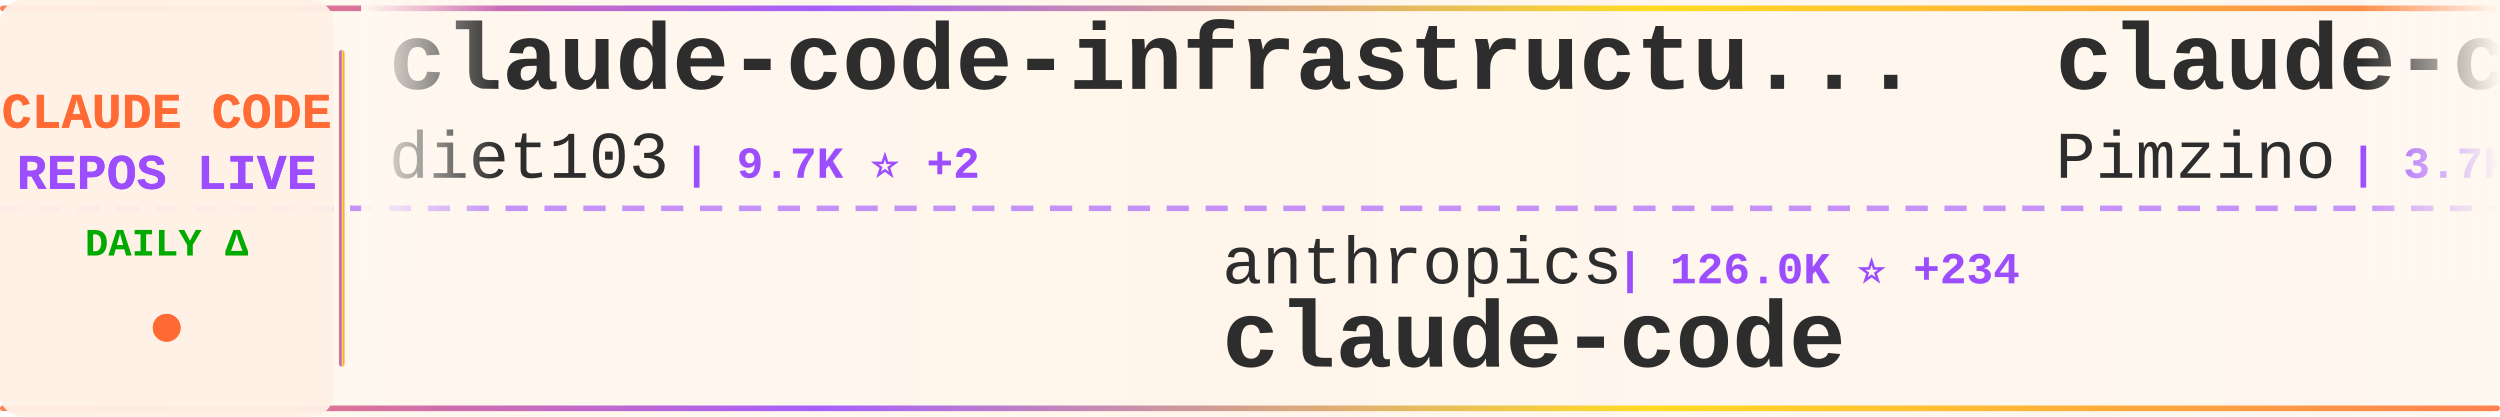
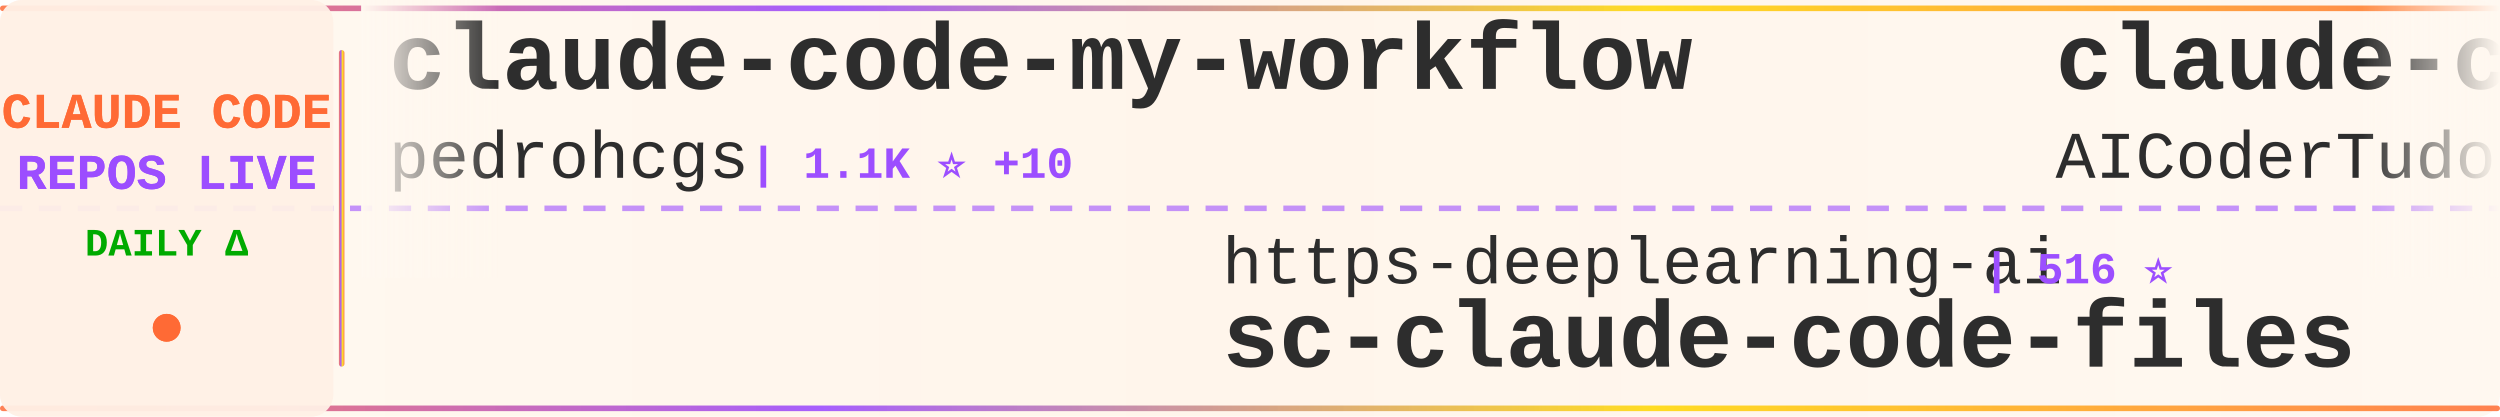
<svg xmlns="http://www.w3.org/2000/svg" width="900" height="150">
  <defs>
    <linearGradient id="tickerBg" x1="0%" y1="0%" x2="100%" y2="0%">
      <stop offset="0%" style="stop-color:#fff8f0;stop-opacity:0.98" />
      <stop offset="50%" style="stop-color:#fff5eb;stop-opacity:1" />
      <stop offset="100%" style="stop-color:#fff8f0;stop-opacity:0.98" />
    </linearGradient>
    <linearGradient id="borderGrad" x1="0%" y1="0%" x2="100%" y2="0%">
      <stop offset="0%" style="stop-color:#FF6B35;stop-opacity:0.85">
        <animate attributeName="stop-opacity" values="0.85;1;0.85" dur="2s" repeatCount="indefinite" />
      </stop>
      <stop offset="33%" style="stop-color:#9C4EFF;stop-opacity:0.9">
        <animate attributeName="stop-opacity" values="0.9;1;0.9" dur="2.2s" repeatCount="indefinite" />
      </stop>
      <stop offset="66%" style="stop-color:#FFD700;stop-opacity:0.85">
        <animate attributeName="stop-opacity" values="0.85;1;0.85" dur="1.8s" repeatCount="indefinite" />
      </stop>
      <stop offset="100%" style="stop-color:#FF6B35;stop-opacity:0.85">
        <animate attributeName="stop-opacity" values="0.85;1;0.85" dur="2s" repeatCount="indefinite" />
      </stop>
    </linearGradient>
    <filter id="textGlow">
      <feGaussianBlur stdDeviation="0.15" result="coloredBlur" />
      <feMerge>
        <feMergeNode in="coloredBlur" />
        <feMergeNode in="SourceGraphic" />
      </feMerge>
    </filter>
    <filter id="metricGlow">
      <feGaussianBlur stdDeviation="0.2" result="coloredBlur" />
      <feMerge>
        <feMergeNode in="coloredBlur" />
        <feMergeNode in="SourceGraphic" />
      </feMerge>
    </filter>
    <linearGradient id="leftFade" x1="0%" y1="0%" x2="100%" y2="0%">
      <stop offset="0%" style="stop-color:#fff8f0;stop-opacity:1" />
      <stop offset="100%" style="stop-color:#fff8f0;stop-opacity:0" />
    </linearGradient>
    <linearGradient id="rightFade" x1="0%" y1="0%" x2="100%" y2="0%">
      <stop offset="0%" style="stop-color:#fff8f0;stop-opacity:0" />
      <stop offset="100%" style="stop-color:#fff8f0;stop-opacity:1" />
    </linearGradient>
  </defs>
  <rect width="900" height="150" fill="url(#tickerBg)" rx="8" />
  <rect x="0" y="2" width="900" height="2" fill="url(#borderGrad)" rx="1" />
  <rect x="0" y="146" width="900" height="2" fill="url(#borderGrad)" rx="1" />
  <line x1="0" y1="75" x2="900" y2="75" stroke="#9C4EFF" stroke-width="2" stroke-dasharray="8 6" opacity="0.6" />
  <rect x="0" y="0" width="120" height="150" fill="#fff0e6" opacity="0.95" rx="8" />
  <text x="60" y="46" font-family="'Courier New', monospace" font-size="18" font-weight="bold" fill="#FF6B35" text-anchor="middle" filter="url(#textGlow)">
    CLAUDE CODE
  </text>
  <text x="60" y="68" font-family="'Courier New', monospace" font-size="18" font-weight="bold" fill="#9C4EFF" text-anchor="middle" filter="url(#textGlow)">
    REPOS LIVE
  </text>
  <text x="60" y="92" font-family="'Courier New', monospace" font-size="14" font-weight="bold" fill="#00aa00" text-anchor="middle">
    DAILY Δ
  </text>
  <circle cx="60" cy="118" r="5" fill="#FF6B35" filter="url(#metricGlow)">
    <animate attributeName="r" values="4;6;4" dur="1.5s" repeatCount="indefinite" />
    <animate attributeName="opacity" values="0.6;1;0.6" dur="1.5s" repeatCount="indefinite" />
  </circle>
  <rect x="122" y="18" width="2" height="114" fill="url(#borderGrad)" rx="1" />
  <clipPath id="tickerClip">
    <rect x="130" y="0" width="770" height="150" />
  </clipPath>
  <g clip-path="url(#tickerClip)">
    <g id="tickerItems">
      <animateTransform attributeName="transform" attributeType="XML" type="translate" from="0 0" to="-3000 0" dur="54s" repeatCount="indefinite" />
      <g transform="translate(0, 0)">
-         <text x="140" y="32" font-family="'Courier New', monospace" font-size="34" font-weight="bold" fill="#2d2d2d">claude-code-infrastructu...</text>
-         <text x="140" y="64" font-family="'Courier New', monospace" font-size="24" font-weight="normal" fill="#2d2d2d" opacity="1.0">diet103</text>
-         <text x="246" y="64" font-family="'Courier New', monospace" font-size="16" font-weight="bold" fill="#9C4EFF"> | 9.7K ⭐ +2</text>
+         <text x="140" y="32" font-family="'Courier New', monospace" font-size="34" font-weight="bold" fill="#2d2d2d">claude-code-my-workflow</text>
+         <text x="140" y="64" font-family="'Courier New', monospace" font-size="24" font-weight="normal" fill="#2d2d2d" opacity="1.0">pedrohcgs</text>
+         <text x="270" y="64" font-family="'Courier New', monospace" font-size="16" font-weight="bold" fill="#9C4EFF"> | 1.1K ⭐ +10</text>
      </g>
      <g transform="translate(300, 0)">
-         <text x="140" y="102" font-family="'Courier New', monospace" font-size="24" font-weight="normal" fill="#2d2d2d" opacity="1.0">anthropics</text>
-         <text x="282" y="102" font-family="'Courier New', monospace" font-size="16" font-weight="bold" fill="#9C4EFF"> | 126.0K ⭐ +234</text>
-         <text x="140" y="132" font-family="'Courier New', monospace" font-size="34" font-weight="bold" fill="#2d2d2d">claude-code</text>
+         <text x="140" y="102" font-family="'Courier New', monospace" font-size="24" font-weight="normal" fill="#2d2d2d" opacity="1.0">https-deeplearning-ai</text>
+         <text x="414" y="102" font-family="'Courier New', monospace" font-size="16" font-weight="bold" fill="#9C4EFF"> | 516 ⭐</text>
+         <text x="140" y="132" font-family="'Courier New', monospace" font-size="34" font-weight="bold" fill="#2d2d2d">sc-claude-code-files</text>
      </g>
      <g transform="translate(600, 0)">
-         <text x="140" y="32" font-family="'Courier New', monospace" font-size="34" font-weight="bold" fill="#2d2d2d">claude-code-spec-workflo...</text>
-         <text x="140" y="64" font-family="'Courier New', monospace" font-size="24" font-weight="normal" fill="#2d2d2d" opacity="1.0">Pimzino</text>
-         <text x="246" y="64" font-family="'Courier New', monospace" font-size="16" font-weight="bold" fill="#9C4EFF"> | 3.7K ⭐ +2</text>
+         <text x="140" y="32" font-family="'Courier New', monospace" font-size="34" font-weight="bold" fill="#2d2d2d">claude-code-tudou</text>
+         <text x="140" y="64" font-family="'Courier New', monospace" font-size="24" font-weight="normal" fill="#2d2d2d" opacity="1.0">AICoderTudou</text>
+         <text x="306" y="64" font-family="'Courier New', monospace" font-size="16" font-weight="bold" fill="#9C4EFF"> | 501 ⭐</text>
      </g>
      <g transform="translate(900, 0)">
-         <text x="140" y="102" font-family="'Courier New', monospace" font-size="24" font-weight="normal" fill="#2d2d2d" opacity="1.0">isboyjc</text>
-         <text x="246" y="102" font-family="'Courier New', monospace" font-size="16" font-weight="bold" fill="#9C4EFF"> | 156 ⭐</text>
+         <text x="140" y="102" font-family="'Courier New', monospace" font-size="24" font-weight="normal" fill="#2d2d2d" opacity="1.0">alex000kim</text>
+         <text x="282" y="102" font-family="'Courier New', monospace" font-size="16" font-weight="bold" fill="#9C4EFF"> | 227 ⭐</text>
        <text x="140" y="132" font-family="'Courier New', monospace" font-size="34" font-weight="bold" fill="#2d2d2d">claude-code</text>
      </g>
      <g transform="translate(1200, 0)">
-         <text x="140" y="32" font-family="'Courier New', monospace" font-size="34" font-weight="bold" fill="#2d2d2d">claude-skills</text>
-         <text x="140" y="64" font-family="'Courier New', monospace" font-size="24" font-weight="normal" fill="#2d2d2d" opacity="1.0">alirezarezvani</text>
-         <text x="330" y="64" font-family="'Courier New', monospace" font-size="16" font-weight="bold" fill="#9C4EFF"> | 16.0K ⭐ +108</text>
+         <text x="140" y="32" font-family="'Courier New', monospace" font-size="34" font-weight="bold" fill="#2d2d2d">claude-code</text>
+         <text x="140" y="64" font-family="'Courier New', monospace" font-size="24" font-weight="normal" fill="#2d2d2d" opacity="1.0">isboyjc</text>
+         <text x="246" y="64" font-family="'Courier New', monospace" font-size="16" font-weight="bold" fill="#9C4EFF"> | 156 ⭐</text>
      </g>
      <g transform="translate(1500, 0)">
-         <text x="140" y="102" font-family="'Courier New', monospace" font-size="24" font-weight="normal" fill="#2d2d2d" opacity="1.0">VineeTagarwaL-code</text>
-         <text x="378" y="102" font-family="'Courier New', monospace" font-size="16" font-weight="bold" fill="#9C4EFF"> | 275 ⭐</text>
-         <text x="140" y="132" font-family="'Courier New', monospace" font-size="34" font-weight="bold" fill="#2d2d2d">claude-code</text>
-       </g>
-       <g transform="translate(1800, 0)">
-         <text x="140" y="32" font-family="'Courier New', monospace" font-size="34" font-weight="bold" fill="#2d2d2d">claude-code-rev</text>
-         <text x="140" y="64" font-family="'Courier New', monospace" font-size="24" font-weight="normal" fill="#2d2d2d" opacity="1.0">oboard</text>
-         <text x="234" y="64" font-family="'Courier New', monospace" font-size="16" font-weight="bold" fill="#9C4EFF"> | 3.1K ⭐ +2</text>
-       </g>
-       <g transform="translate(2100, 0)">
        <text x="140" y="102" font-family="'Courier New', monospace" font-size="24" font-weight="normal" fill="#2d2d2d" opacity="1.0">T-Lab-CUHKSZ</text>
        <text x="306" y="102" font-family="'Courier New', monospace" font-size="16" font-weight="bold" fill="#9C4EFF"> | 313 ⭐</text>
        <text x="140" y="132" font-family="'Courier New', monospace" font-size="34" font-weight="bold" fill="#2d2d2d">claude-code</text>
      </g>
+       <g transform="translate(1800, 0)">
+         <text x="140" y="32" font-family="'Courier New', monospace" font-size="34" font-weight="bold" fill="#2d2d2d">claude-code</text>
+         <text x="140" y="64" font-family="'Courier New', monospace" font-size="24" font-weight="normal" fill="#2d2d2d" opacity="1.0">anthropics</text>
+         <text x="282" y="64" font-family="'Courier New', monospace" font-size="16" font-weight="bold" fill="#9C4EFF"> | 126.1K ⭐ +233</text>
+       </g>
+       <g transform="translate(2100, 0)">
+         <text x="140" y="102" font-family="'Courier New', monospace" font-size="24" font-weight="normal" fill="#2d2d2d" opacity="1.0">ponponon</text>
+         <text x="258" y="102" font-family="'Courier New', monospace" font-size="16" font-weight="bold" fill="#9C4EFF"> | 2.2K ⭐ +3</text>
+         <text x="140" y="132" font-family="'Courier New', monospace" font-size="34" font-weight="bold" fill="#2d2d2d">claude_code_src</text>
+       </g>
      <g transform="translate(2400, 0)">
-         <text x="140" y="32" font-family="'Courier New', monospace" font-size="34" font-weight="bold" fill="#2d2d2d">nanoclaw</text>
-         <text x="140" y="64" font-family="'Courier New', monospace" font-size="24" font-weight="normal" fill="#2d2d2d" opacity="1.0">nanocoai</text>
-         <text x="258" y="64" font-family="'Courier New', monospace" font-size="16" font-weight="bold" fill="#9C4EFF"> | 29.3K ⭐ +37</text>
+         <text x="140" y="32" font-family="'Courier New', monospace" font-size="34" font-weight="bold" fill="#2d2d2d">Claude-code</text>
+         <text x="140" y="64" font-family="'Courier New', monospace" font-size="24" font-weight="normal" fill="#2d2d2d" opacity="1.0">fazxes</text>
+         <text x="234" y="64" font-family="'Courier New', monospace" font-size="16" font-weight="bold" fill="#9C4EFF"> | 217 ⭐ +1</text>
      </g>
      <g transform="translate(2700, 0)">
-         <text x="140" y="102" font-family="'Courier New', monospace" font-size="24" font-weight="normal" fill="#2d2d2d" opacity="1.0">ykdojo</text>
-         <text x="234" y="102" font-family="'Courier New', monospace" font-size="16" font-weight="bold" fill="#9C4EFF"> | 8.4K ⭐ +19</text>
-         <text x="140" y="132" font-family="'Courier New', monospace" font-size="34" font-weight="bold" fill="#2d2d2d">claude-code-tips</text>
+         <text x="140" y="102" font-family="'Courier New', monospace" font-size="24" font-weight="normal" fill="#2d2d2d" opacity="1.0">feiskyer</text>
+         <text x="258" y="102" font-family="'Courier New', monospace" font-size="16" font-weight="bold" fill="#9C4EFF"> | 1.5K ⭐</text>
+         <text x="140" y="132" font-family="'Courier New', monospace" font-size="34" font-weight="bold" fill="#2d2d2d">claude-code-settings</text>
      </g>
      <g transform="translate(3000, 0)">
-         <text x="140" y="32" font-family="'Courier New', monospace" font-size="34" font-weight="bold" fill="#2d2d2d">claude-code-infrastructu...</text>
-         <text x="140" y="64" font-family="'Courier New', monospace" font-size="24" font-weight="normal" fill="#2d2d2d" opacity="1.0">diet103</text>
-         <text x="246" y="64" font-family="'Courier New', monospace" font-size="16" font-weight="bold" fill="#9C4EFF"> | 9.7K ⭐ +2</text>
+         <text x="140" y="32" font-family="'Courier New', monospace" font-size="34" font-weight="bold" fill="#2d2d2d">claude-code-my-workflow</text>
+         <text x="140" y="64" font-family="'Courier New', monospace" font-size="24" font-weight="normal" fill="#2d2d2d" opacity="1.0">pedrohcgs</text>
+         <text x="270" y="64" font-family="'Courier New', monospace" font-size="16" font-weight="bold" fill="#9C4EFF"> | 1.1K ⭐ +10</text>
      </g>
      <g transform="translate(3300, 0)">
-         <text x="140" y="102" font-family="'Courier New', monospace" font-size="24" font-weight="normal" fill="#2d2d2d" opacity="1.0">anthropics</text>
-         <text x="282" y="102" font-family="'Courier New', monospace" font-size="16" font-weight="bold" fill="#9C4EFF"> | 126.0K ⭐ +234</text>
-         <text x="140" y="132" font-family="'Courier New', monospace" font-size="34" font-weight="bold" fill="#2d2d2d">claude-code</text>
+         <text x="140" y="102" font-family="'Courier New', monospace" font-size="24" font-weight="normal" fill="#2d2d2d" opacity="1.0">https-deeplearning-ai</text>
+         <text x="414" y="102" font-family="'Courier New', monospace" font-size="16" font-weight="bold" fill="#9C4EFF"> | 516 ⭐</text>
+         <text x="140" y="132" font-family="'Courier New', monospace" font-size="34" font-weight="bold" fill="#2d2d2d">sc-claude-code-files</text>
      </g>
      <g transform="translate(3600, 0)">
-         <text x="140" y="32" font-family="'Courier New', monospace" font-size="34" font-weight="bold" fill="#2d2d2d">claude-code-spec-workflo...</text>
-         <text x="140" y="64" font-family="'Courier New', monospace" font-size="24" font-weight="normal" fill="#2d2d2d" opacity="1.0">Pimzino</text>
-         <text x="246" y="64" font-family="'Courier New', monospace" font-size="16" font-weight="bold" fill="#9C4EFF"> | 3.7K ⭐ +2</text>
+         <text x="140" y="32" font-family="'Courier New', monospace" font-size="34" font-weight="bold" fill="#2d2d2d">claude-code-tudou</text>
+         <text x="140" y="64" font-family="'Courier New', monospace" font-size="24" font-weight="normal" fill="#2d2d2d" opacity="1.0">AICoderTudou</text>
+         <text x="306" y="64" font-family="'Courier New', monospace" font-size="16" font-weight="bold" fill="#9C4EFF"> | 501 ⭐</text>
      </g>
      <g transform="translate(3900, 0)">
-         <text x="140" y="102" font-family="'Courier New', monospace" font-size="24" font-weight="normal" fill="#2d2d2d" opacity="1.0">isboyjc</text>
-         <text x="246" y="102" font-family="'Courier New', monospace" font-size="16" font-weight="bold" fill="#9C4EFF"> | 156 ⭐</text>
+         <text x="140" y="102" font-family="'Courier New', monospace" font-size="24" font-weight="normal" fill="#2d2d2d" opacity="1.0">alex000kim</text>
+         <text x="282" y="102" font-family="'Courier New', monospace" font-size="16" font-weight="bold" fill="#9C4EFF"> | 227 ⭐</text>
        <text x="140" y="132" font-family="'Courier New', monospace" font-size="34" font-weight="bold" fill="#2d2d2d">claude-code</text>
      </g>
    </g>
  </g>
  <rect x="130" y="0" width="50" height="100" fill="url(#leftFade)" />
  <rect x="850" y="0" width="50" height="100" fill="url(#rightFade)" />
</svg>
